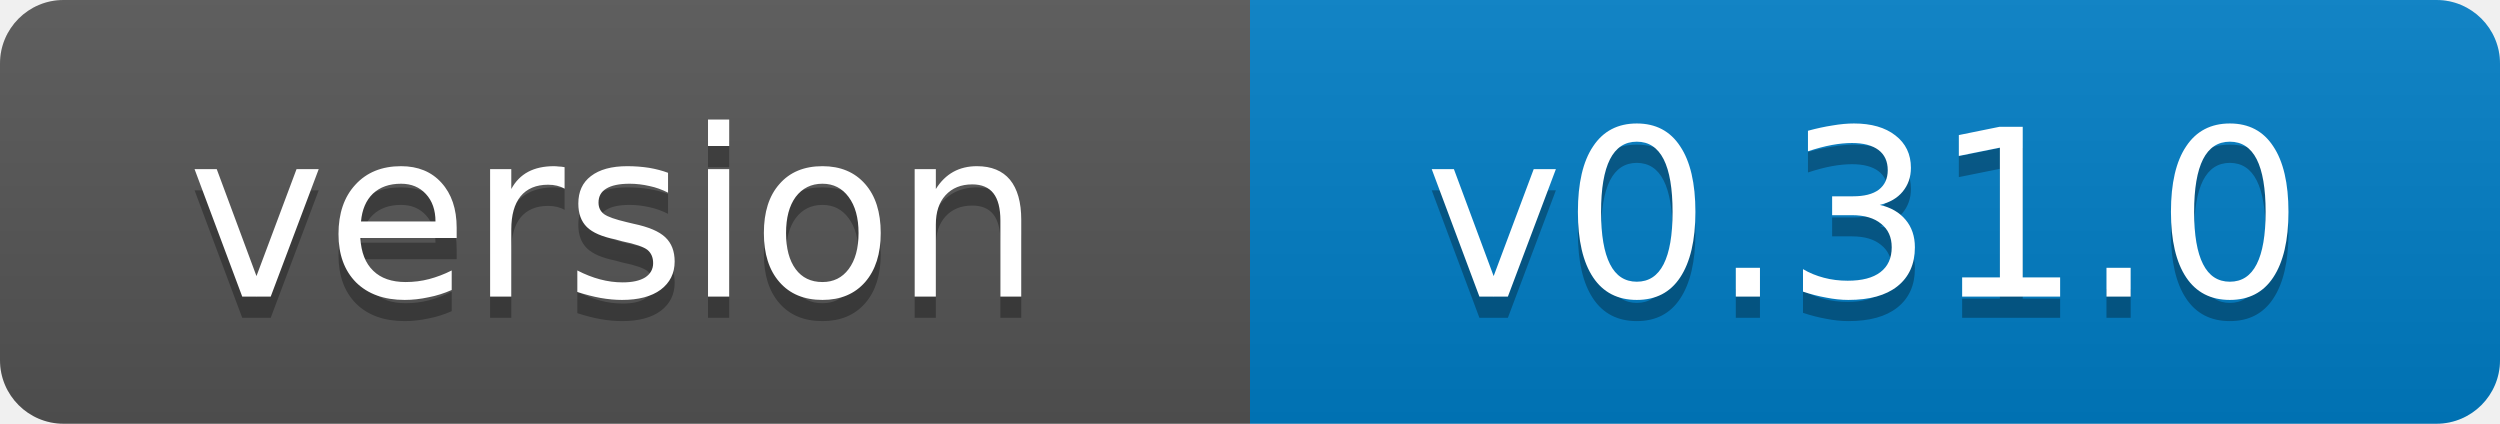
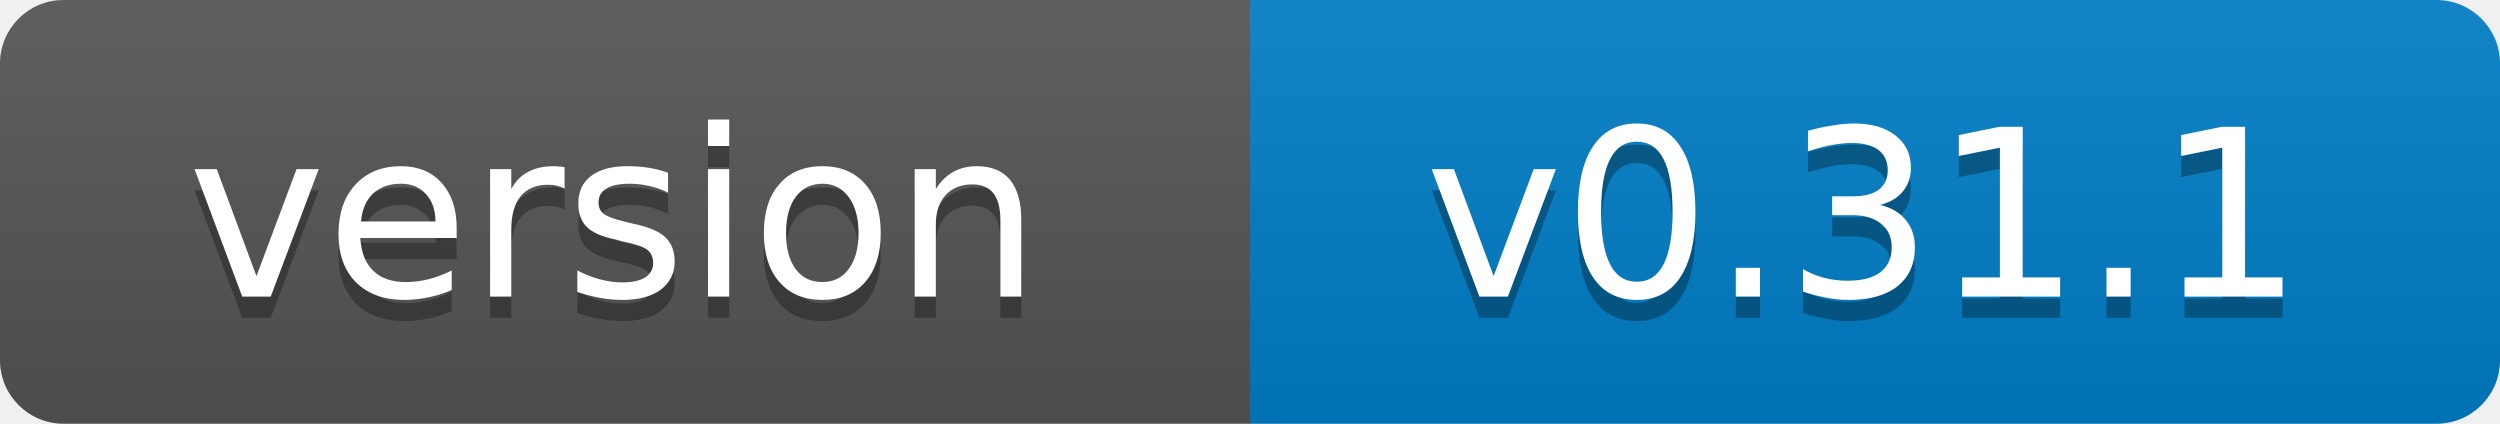
- <svg xmlns="http://www.w3.org/2000/svg" width="118" height="20" role="img" aria-label="version: v0.31.0">
+ <svg xmlns="http://www.w3.org/2000/svg" width="118" height="20" role="img" aria-label="version: v0.31.1">
  <linearGradient id="s" x2="0" y2="100%">
    <stop offset="0" stop-color="#bbb" stop-opacity=".1" />
    <stop offset="1" stop-opacity=".1" />
  </linearGradient>
  <clipPath id="r">
    <rect width="118" height="20" rx="3" fill="#fff" />
  </clipPath>
  <g clip-path="url(#r)">
    <rect width="59" height="20" fill="#555" />
    <rect x="59" width="59" height="20" fill="#007ec6" />
    <rect width="118" height="20" fill="url(#s)" />
  </g>
  <g fill="#fff" text-anchor="middle" font-family="Verdana,Geneva,DejaVu Sans,sans-serif" font-size="11">
    <text x="29" y="15" fill="#010101" fill-opacity=".3">version</text>
    <text x="29" y="14">version</text>
-     <text x="88" y="15" fill="#010101" fill-opacity=".3">v0.31.0</text>
-     <text x="88" y="14">v0.31.0</text>
+     <text x="88" y="15" fill="#010101" fill-opacity=".3">v0.31.1</text>
+     <text x="88" y="14">v0.31.1</text>
  </g>
</svg>
